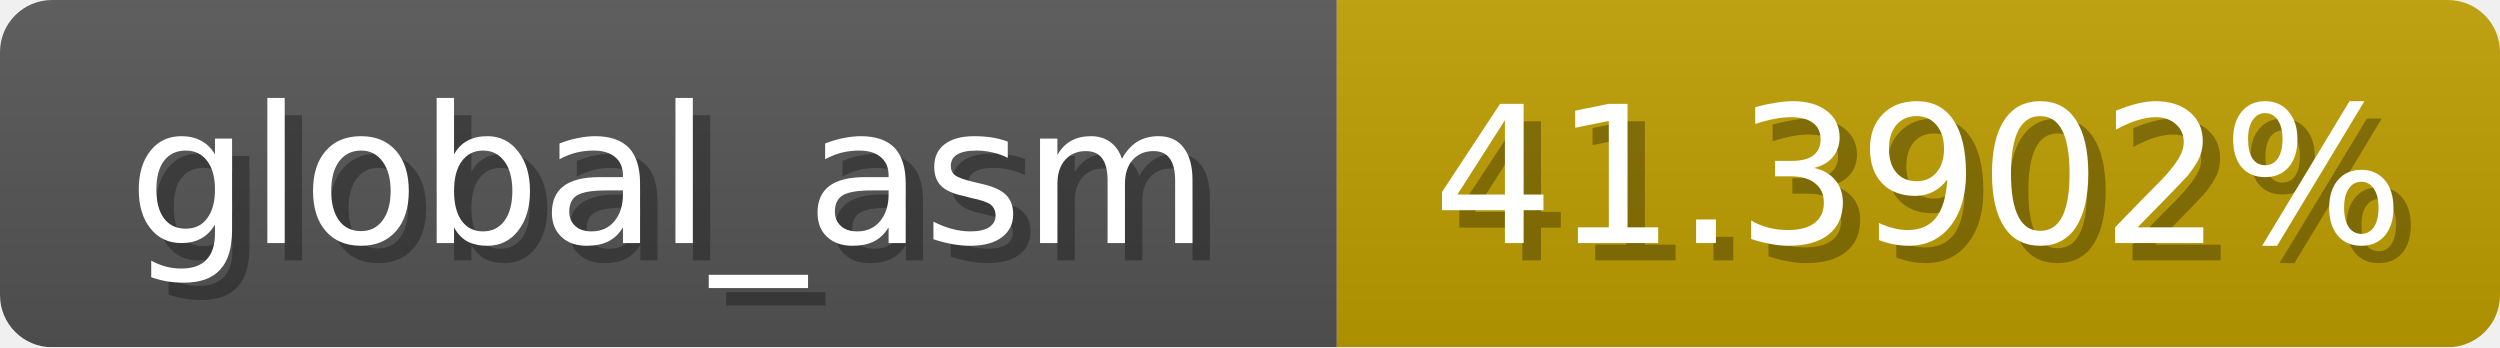
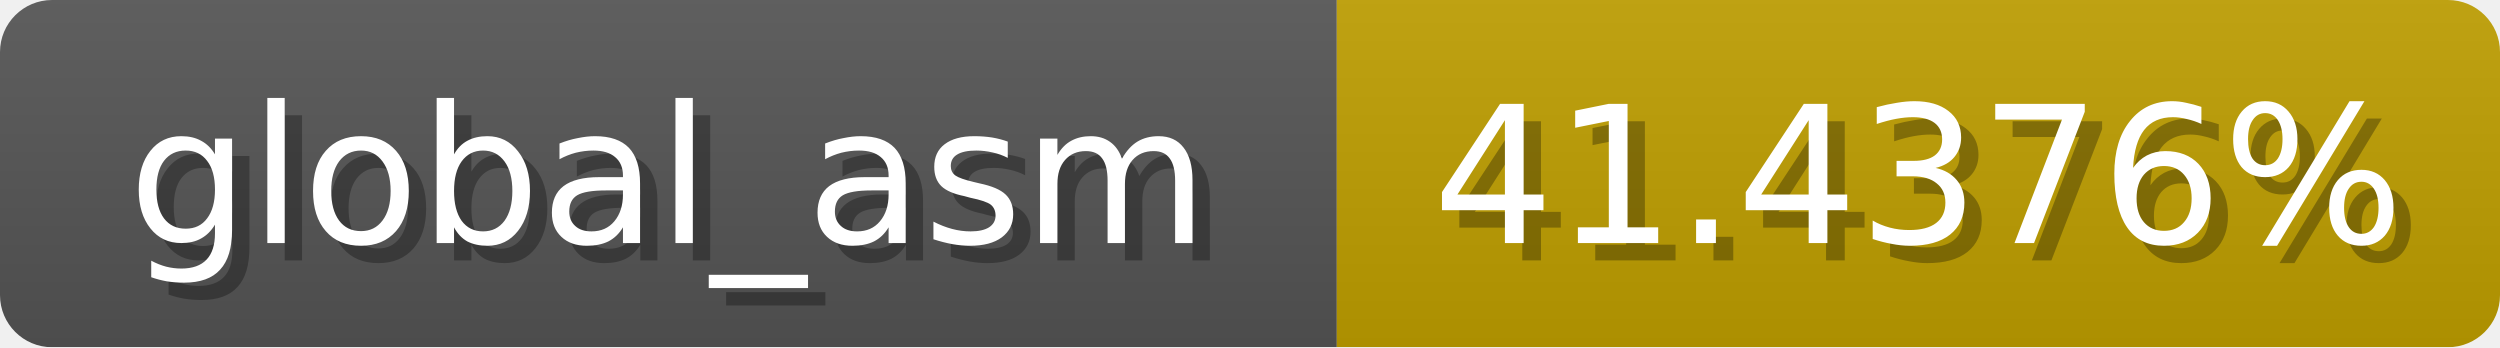
<svg xmlns="http://www.w3.org/2000/svg" width="144" height="20">
  <linearGradient id="b" x2="0" y2="100%">
    <stop offset="0" stop-color="#bbb" stop-opacity=".1" />
    <stop offset="1" stop-opacity=".1" />
  </linearGradient>
  <mask id="anybadge_1">
    <rect width="144" height="20" rx="3" fill="#fff" />
  </mask>
  <g mask="url(#anybadge_1)">
    <path fill="#555" d="M0 0h77v20H0z" />
    <path fill="#c09f00" d="M77 0h67v20H77z" />
    <path fill="url(#b)" d="M0 0h144v20H0z" />
  </g>
  <g fill="#fff" text-anchor="middle" font-family="DejaVu Sans,Verdana,Geneva,sans-serif" font-size="11">
    <text x="39.5" y="15" fill="#010101" fill-opacity=".3">global_asm</text>
    <text x="38.5" y="14">global_asm</text>
  </g>
  <g fill="#fff" text-anchor="middle" font-family="DejaVu Sans,Verdana,Geneva,sans-serif" font-size="11">
-     <text x="111.5" y="15" fill="#010101" fill-opacity=".3">41.3902%</text>
-     <text x="110.5" y="14">41.3902%</text>
+     <text x="111.5" y="15" fill="#010101" fill-opacity=".3">41.4376%</text>
+     <text x="110.5" y="14">41.4376%</text>
  </g>
</svg>
